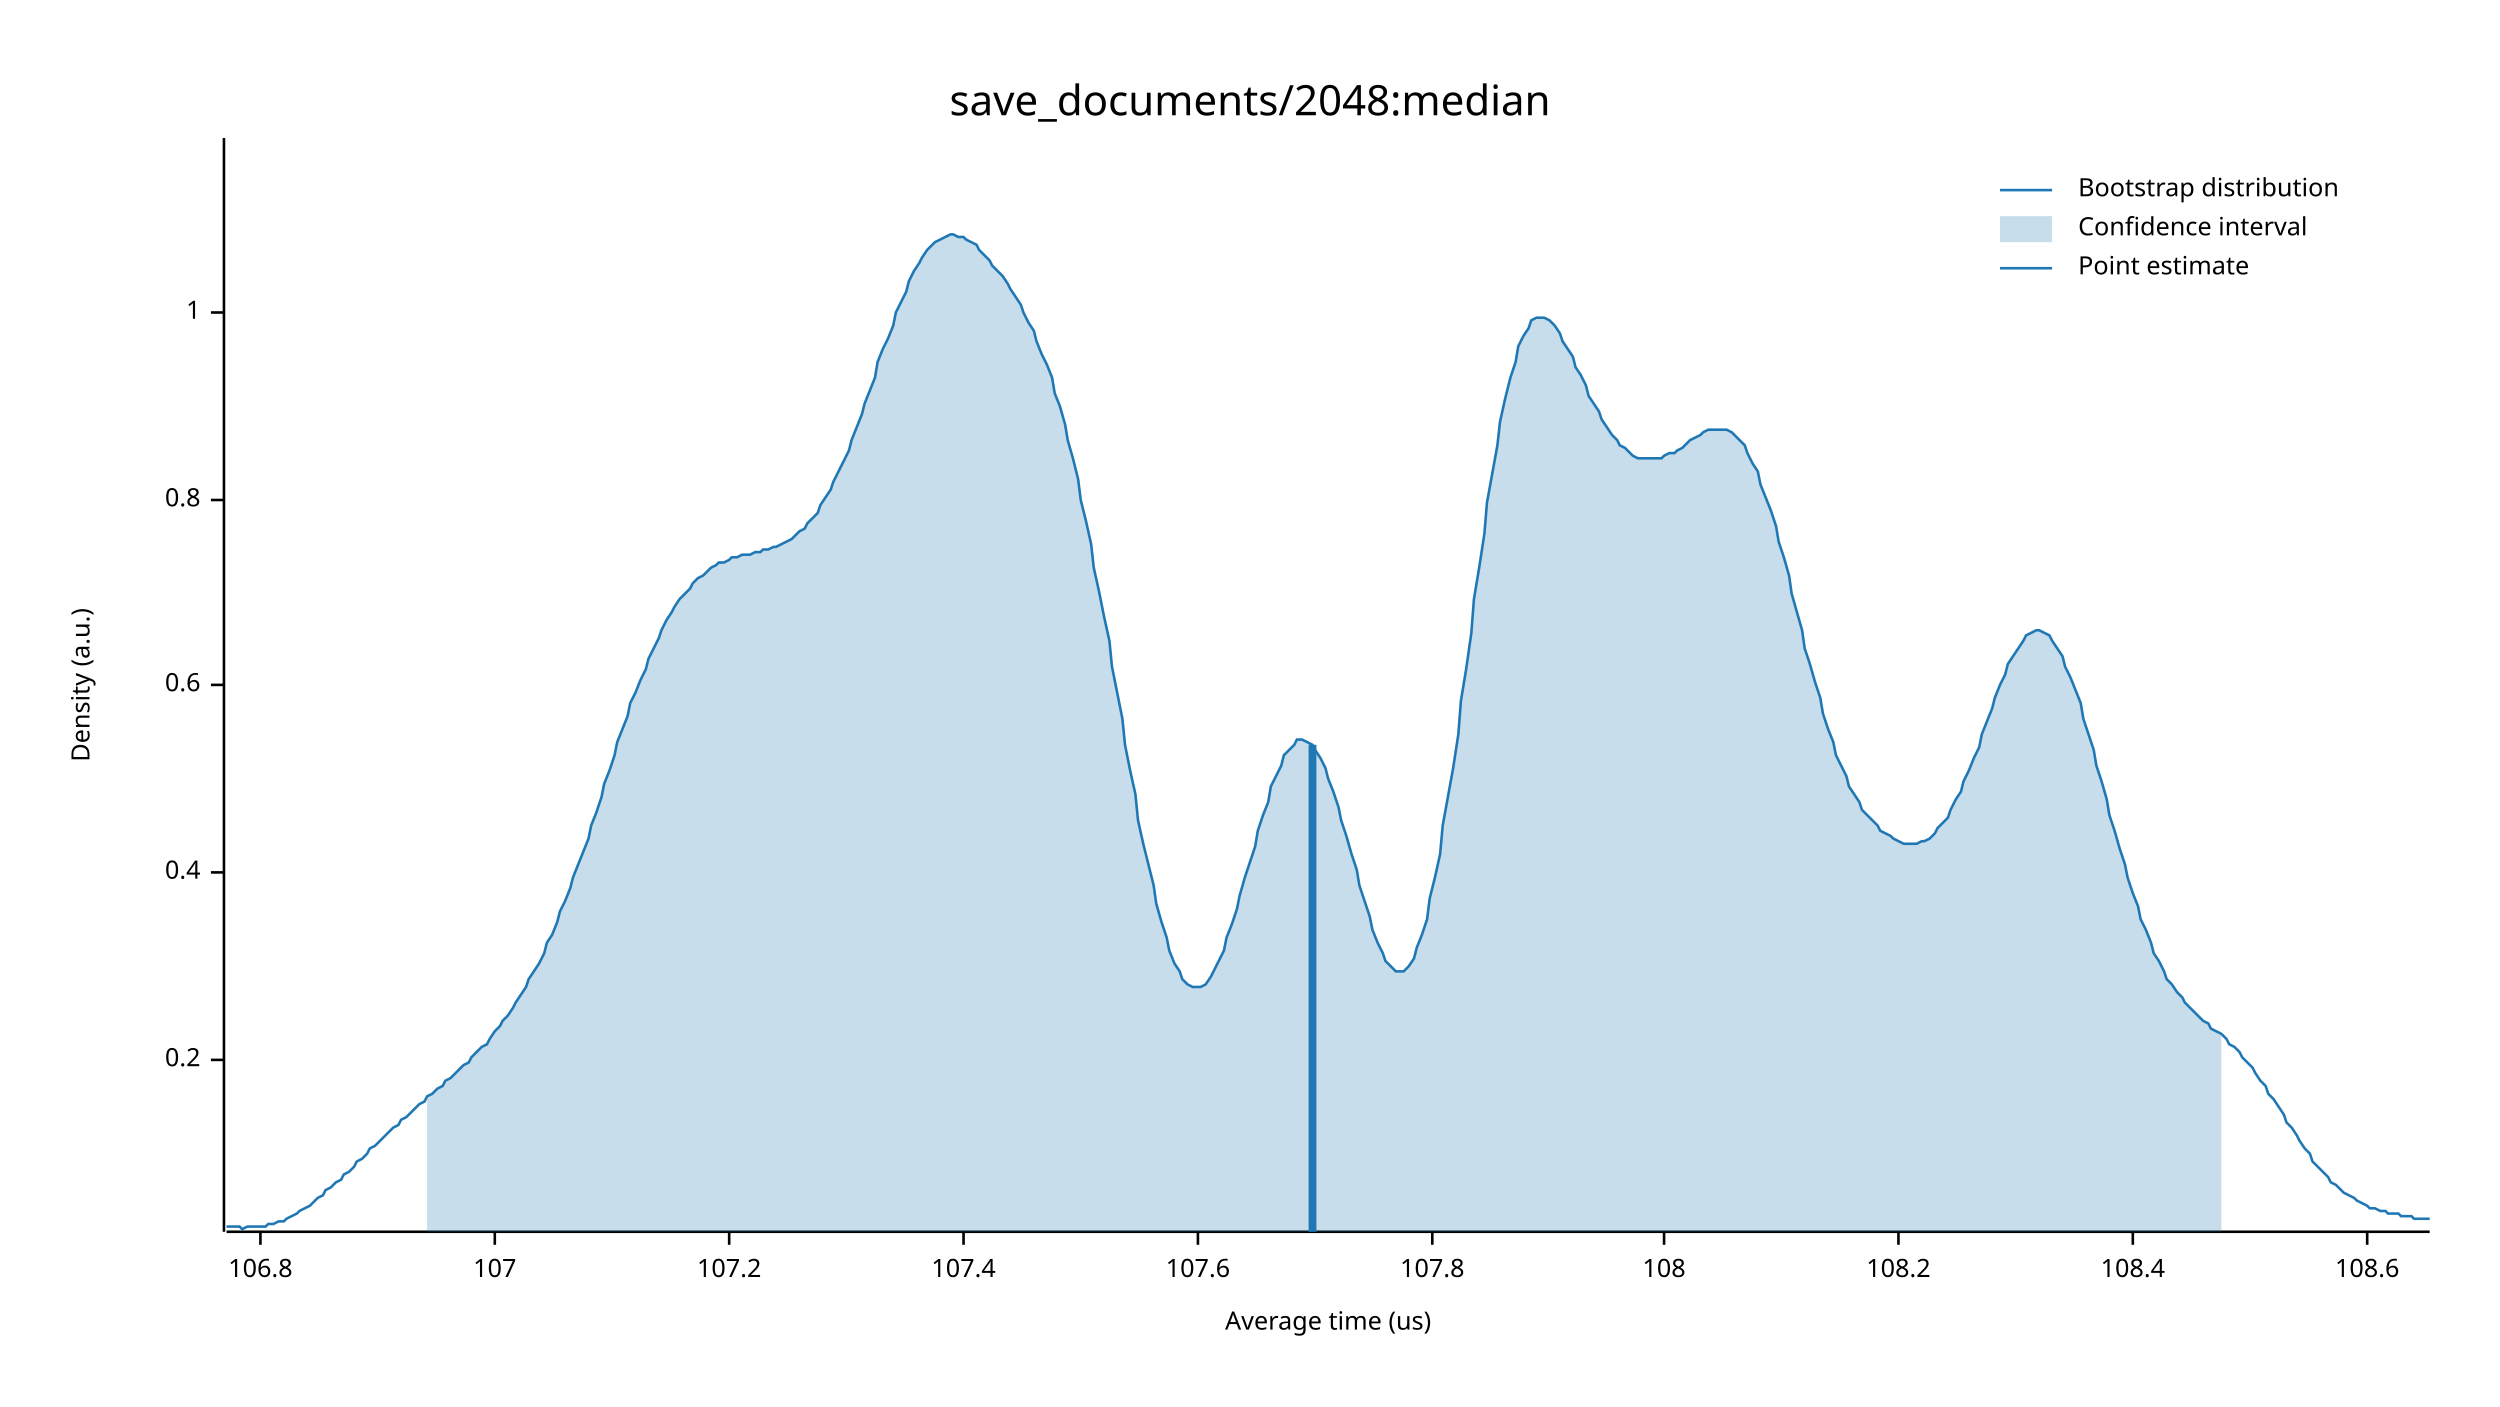
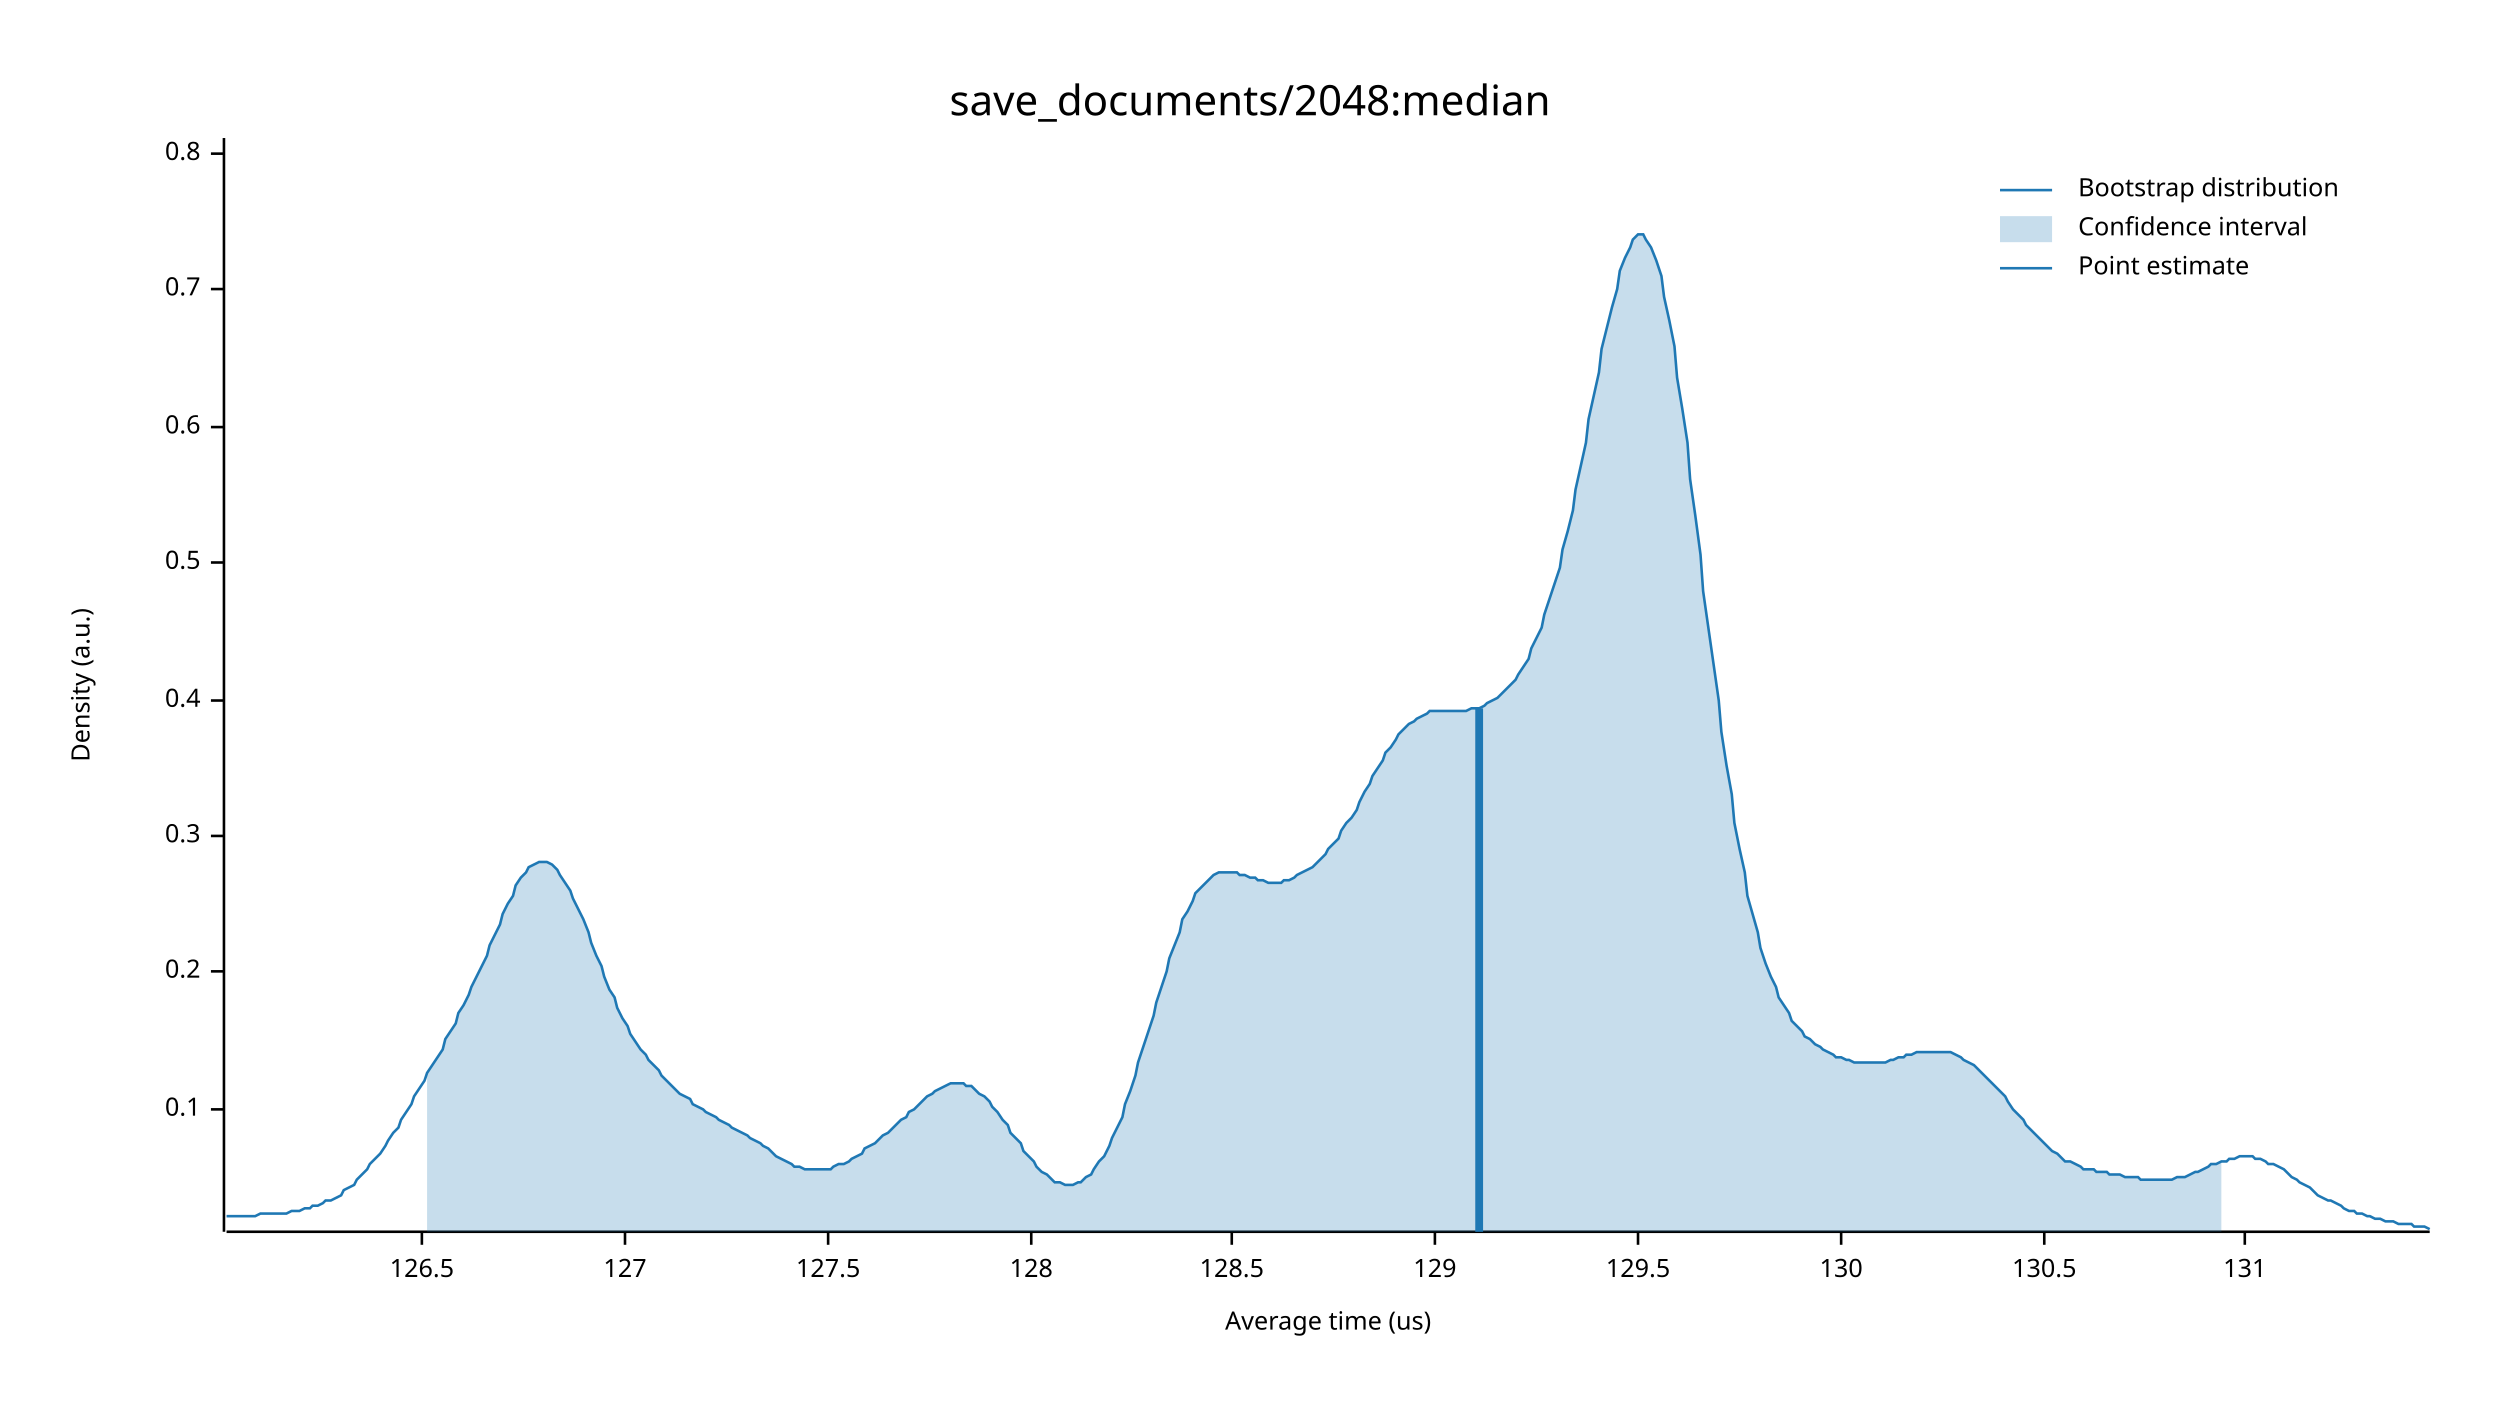
<svg xmlns="http://www.w3.org/2000/svg" width="960" height="540" viewBox="0 0 960 540">
  <text x="480" y="32" dy="0.76em" text-anchor="middle" font-family="sans-serif" font-size="16.129" opacity="1" fill="#000000">
save_documents/2048:median
</text>
  <text x="27" y="263" dy="0.76em" text-anchor="middle" font-family="sans-serif" font-size="9.677" opacity="1" fill="#000000" transform="rotate(270, 27, 263)">
Density (a.u.)
</text>
  <text x="510" y="513" dy="-0.5ex" text-anchor="middle" font-family="sans-serif" font-size="9.677" opacity="1" fill="#000000">
Average time (us)
</text>
  <polyline fill="none" opacity="1" stroke="#000000" stroke-width="1" points="86,53 86,473 " />
-   <text x="77" y="407" dy="0.5ex" text-anchor="end" font-family="sans-serif" font-size="9.677" opacity="1" fill="#000000">
+   <text x="77" y="426" dy="0.5ex" text-anchor="end" font-family="sans-serif" font-size="9.677" opacity="1" fill="#000000">
+ 0.1
+ </text>
+   <polyline fill="none" opacity="1" stroke="#000000" stroke-width="1" points="81,426 86,426 " />
+   <text x="77" y="373" dy="0.5ex" text-anchor="end" font-family="sans-serif" font-size="9.677" opacity="1" fill="#000000">
0.2
</text>
-   <polyline fill="none" opacity="1" stroke="#000000" stroke-width="1" points="81,407 86,407 " />
-   <text x="77" y="335" dy="0.5ex" text-anchor="end" font-family="sans-serif" font-size="9.677" opacity="1" fill="#000000">
+   <polyline fill="none" opacity="1" stroke="#000000" stroke-width="1" points="81,373 86,373 " />
+   <text x="77" y="321" dy="0.5ex" text-anchor="end" font-family="sans-serif" font-size="9.677" opacity="1" fill="#000000">
+ 0.3
+ </text>
+   <polyline fill="none" opacity="1" stroke="#000000" stroke-width="1" points="81,321 86,321 " />
+   <text x="77" y="269" dy="0.5ex" text-anchor="end" font-family="sans-serif" font-size="9.677" opacity="1" fill="#000000">
0.4
</text>
-   <polyline fill="none" opacity="1" stroke="#000000" stroke-width="1" points="81,335 86,335 " />
-   <text x="77" y="263" dy="0.5ex" text-anchor="end" font-family="sans-serif" font-size="9.677" opacity="1" fill="#000000">
+   <polyline fill="none" opacity="1" stroke="#000000" stroke-width="1" points="81,269 86,269 " />
+   <text x="77" y="216" dy="0.5ex" text-anchor="end" font-family="sans-serif" font-size="9.677" opacity="1" fill="#000000">
+ 0.5
+ </text>
+   <polyline fill="none" opacity="1" stroke="#000000" stroke-width="1" points="81,216 86,216 " />
+   <text x="77" y="164" dy="0.5ex" text-anchor="end" font-family="sans-serif" font-size="9.677" opacity="1" fill="#000000">
0.6
</text>
-   <polyline fill="none" opacity="1" stroke="#000000" stroke-width="1" points="81,263 86,263 " />
-   <text x="77" y="192" dy="0.5ex" text-anchor="end" font-family="sans-serif" font-size="9.677" opacity="1" fill="#000000">
+   <polyline fill="none" opacity="1" stroke="#000000" stroke-width="1" points="81,164 86,164 " />
+   <text x="77" y="111" dy="0.5ex" text-anchor="end" font-family="sans-serif" font-size="9.677" opacity="1" fill="#000000">
+ 0.7
+ </text>
+   <polyline fill="none" opacity="1" stroke="#000000" stroke-width="1" points="81,111 86,111 " />
+   <text x="77" y="59" dy="0.5ex" text-anchor="end" font-family="sans-serif" font-size="9.677" opacity="1" fill="#000000">
0.8
</text>
-   <polyline fill="none" opacity="1" stroke="#000000" stroke-width="1" points="81,192 86,192 " />
-   <text x="77" y="120" dy="0.5ex" text-anchor="end" font-family="sans-serif" font-size="9.677" opacity="1" fill="#000000">
- 1
+   <polyline fill="none" opacity="1" stroke="#000000" stroke-width="1" points="81,59 86,59 " />
+   <polyline fill="none" opacity="1" stroke="#000000" stroke-width="1" points="87,473 933,473 " />
+   <text x="162" y="483" dy="0.76em" text-anchor="middle" font-family="sans-serif" font-size="9.677" opacity="1" fill="#000000">
+ 126.5
</text>
-   <polyline fill="none" opacity="1" stroke="#000000" stroke-width="1" points="81,120 86,120 " />
-   <polyline fill="none" opacity="1" stroke="#000000" stroke-width="1" points="87,473 933,473 " />
-   <text x="100" y="483" dy="0.76em" text-anchor="middle" font-family="sans-serif" font-size="9.677" opacity="1" fill="#000000">
- 106.8
+   <polyline fill="none" opacity="1" stroke="#000000" stroke-width="1" points="162,473 162,478 " />
+   <text x="240" y="483" dy="0.76em" text-anchor="middle" font-family="sans-serif" font-size="9.677" opacity="1" fill="#000000">
+ 127
</text>
-   <polyline fill="none" opacity="1" stroke="#000000" stroke-width="1" points="100,473 100,478 " />
-   <text x="190" y="483" dy="0.76em" text-anchor="middle" font-family="sans-serif" font-size="9.677" opacity="1" fill="#000000">
- 107
+   <polyline fill="none" opacity="1" stroke="#000000" stroke-width="1" points="240,473 240,478 " />
+   <text x="318" y="483" dy="0.76em" text-anchor="middle" font-family="sans-serif" font-size="9.677" opacity="1" fill="#000000">
+ 127.5
</text>
-   <polyline fill="none" opacity="1" stroke="#000000" stroke-width="1" points="190,473 190,478 " />
-   <text x="280" y="483" dy="0.76em" text-anchor="middle" font-family="sans-serif" font-size="9.677" opacity="1" fill="#000000">
- 107.2
+   <polyline fill="none" opacity="1" stroke="#000000" stroke-width="1" points="318,473 318,478 " />
+   <text x="396" y="483" dy="0.76em" text-anchor="middle" font-family="sans-serif" font-size="9.677" opacity="1" fill="#000000">
+ 128
</text>
-   <polyline fill="none" opacity="1" stroke="#000000" stroke-width="1" points="280,473 280,478 " />
-   <text x="370" y="483" dy="0.76em" text-anchor="middle" font-family="sans-serif" font-size="9.677" opacity="1" fill="#000000">
- 107.4
+   <polyline fill="none" opacity="1" stroke="#000000" stroke-width="1" points="396,473 396,478 " />
+   <text x="473" y="483" dy="0.76em" text-anchor="middle" font-family="sans-serif" font-size="9.677" opacity="1" fill="#000000">
+ 128.5
</text>
-   <polyline fill="none" opacity="1" stroke="#000000" stroke-width="1" points="370,473 370,478 " />
-   <text x="460" y="483" dy="0.76em" text-anchor="middle" font-family="sans-serif" font-size="9.677" opacity="1" fill="#000000">
- 107.6
+   <polyline fill="none" opacity="1" stroke="#000000" stroke-width="1" points="473,473 473,478 " />
+   <text x="551" y="483" dy="0.76em" text-anchor="middle" font-family="sans-serif" font-size="9.677" opacity="1" fill="#000000">
+ 129
</text>
-   <polyline fill="none" opacity="1" stroke="#000000" stroke-width="1" points="460,473 460,478 " />
-   <text x="550" y="483" dy="0.76em" text-anchor="middle" font-family="sans-serif" font-size="9.677" opacity="1" fill="#000000">
- 107.8
+   <polyline fill="none" opacity="1" stroke="#000000" stroke-width="1" points="551,473 551,478 " />
+   <text x="629" y="483" dy="0.76em" text-anchor="middle" font-family="sans-serif" font-size="9.677" opacity="1" fill="#000000">
+ 129.5
</text>
-   <polyline fill="none" opacity="1" stroke="#000000" stroke-width="1" points="550,473 550,478 " />
-   <text x="639" y="483" dy="0.76em" text-anchor="middle" font-family="sans-serif" font-size="9.677" opacity="1" fill="#000000">
- 108
+   <polyline fill="none" opacity="1" stroke="#000000" stroke-width="1" points="629,473 629,478 " />
+   <text x="707" y="483" dy="0.76em" text-anchor="middle" font-family="sans-serif" font-size="9.677" opacity="1" fill="#000000">
+ 130
</text>
-   <polyline fill="none" opacity="1" stroke="#000000" stroke-width="1" points="639,473 639,478 " />
-   <text x="729" y="483" dy="0.76em" text-anchor="middle" font-family="sans-serif" font-size="9.677" opacity="1" fill="#000000">
- 108.2
+   <polyline fill="none" opacity="1" stroke="#000000" stroke-width="1" points="707,473 707,478 " />
+   <text x="785" y="483" dy="0.76em" text-anchor="middle" font-family="sans-serif" font-size="9.677" opacity="1" fill="#000000">
+ 130.5
</text>
-   <polyline fill="none" opacity="1" stroke="#000000" stroke-width="1" points="729,473 729,478 " />
-   <text x="819" y="483" dy="0.76em" text-anchor="middle" font-family="sans-serif" font-size="9.677" opacity="1" fill="#000000">
- 108.4
+   <polyline fill="none" opacity="1" stroke="#000000" stroke-width="1" points="785,473 785,478 " />
+   <text x="862" y="483" dy="0.76em" text-anchor="middle" font-family="sans-serif" font-size="9.677" opacity="1" fill="#000000">
+ 131
</text>
-   <polyline fill="none" opacity="1" stroke="#000000" stroke-width="1" points="819,473 819,478 " />
-   <text x="909" y="483" dy="0.76em" text-anchor="middle" font-family="sans-serif" font-size="9.677" opacity="1" fill="#000000">
- 108.6
- </text>
-   <polyline fill="none" opacity="1" stroke="#000000" stroke-width="1" points="909,473 909,478 " />
-   <polyline fill="none" opacity="1" stroke="#1F78B4" stroke-width="1" points="87,471 88,471 90,471 92,471 93,472 95,471 97,471 98,471 100,471 102,471 103,470 105,470 107,469 109,469 110,468 112,467 114,466 115,465 117,464 119,463 120,462 122,460 124,459 125,457 127,456 129,454 131,453 132,451 134,450 136,448 137,446 139,445 141,443 142,441 144,440 146,438 148,436 149,435 151,433 153,432 154,430 156,429 158,427 159,426 161,424 163,423 164,421 166,420 168,418 170,417 171,415 173,414 175,412 176,411 178,409 180,408 181,406 183,404 185,402 187,401 188,399 190,396 192,394 193,392 195,390 197,387 198,385 200,382 202,379 203,376 205,373 207,370 209,366 210,362 212,359 214,354 215,350 217,346 219,341 220,337 222,332 224,327 226,322 227,317 229,312 231,306 232,301 234,296 236,290 237,285 239,280 241,275 242,270 244,266 246,261 248,257 249,253 251,249 253,245 254,242 256,238 258,235 259,233 261,230 263,228 265,226 266,224 268,222 270,221 271,220 273,218 275,217 276,216 278,216 280,215 281,214 283,214 285,213 287,213 288,213 290,212 292,212 293,211 295,211 297,210 298,210 300,209 302,208 304,207 305,206 307,204 309,203 310,201 312,199 314,197 315,194 317,191 319,188 320,185 322,181 324,177 326,173 327,169 329,164 331,159 332,155 334,150 336,145 337,139 339,134 341,130 343,125 344,120 346,116 348,112 349,108 351,104 353,101 354,99 356,96 358,94 359,93 361,92 363,91 365,90 366,90 368,91 370,91 371,92 373,93 375,94 376,96 378,98 380,100 381,102 383,104 385,106 387,109 388,111 390,114 392,117 393,120 395,124 397,127 398,131 400,136 402,140 404,145 405,151 407,156 409,163 410,169 412,176 414,184 415,192 417,200 419,209 420,218 422,227 424,237 426,246 427,256 429,266 431,276 432,286 434,296 436,305 437,315 439,324 441,332 443,340 444,347 446,354 448,360 449,365 451,370 453,373 454,376 456,378 458,379 459,379 461,379 463,378 465,375 466,373 468,369 470,365 471,360 473,355 475,349 476,344 478,337 480,331 482,325 483,319 485,313 487,308 488,302 490,298 492,294 493,290 495,288 497,286 498,284 500,284 502,285 504,286 505,288 507,291 509,295 510,299 512,304 514,310 515,315 517,321 519,328 521,334 522,340 524,346 526,352 527,357 529,362 531,366 532,369 534,371 536,373 537,373 539,373 541,371 543,368 544,364 546,359 548,353 549,345 551,337 553,328 554,317 556,306 558,295 560,282 561,269 563,257 565,243 566,230 568,218 570,205 571,193 573,182 575,171 576,162 578,153 580,145 582,139 583,133 585,129 587,126 588,123 590,122 592,122 593,122 595,123 597,125 599,128 600,131 602,134 604,137 605,141 607,144 609,148 610,152 612,155 614,158 615,161 617,164 619,167 621,169 622,171 624,172 626,174 627,175 629,176 631,176 632,176 634,176 636,176 638,176 639,175 641,174 643,174 644,173 646,172 648,170 649,169 651,168 653,167 654,166 656,165 658,165 660,165 661,165 663,165 665,166 666,167 668,169 670,171 671,174 673,178 675,181 676,186 678,191 680,196 682,202 683,208 685,214 687,221 688,228 690,235 692,242 693,249 695,255 697,262 699,268 700,274 702,280 704,285 705,290 707,294 709,298 710,302 712,305 714,308 715,311 717,313 719,315 721,317 722,319 724,320 726,321 727,322 729,323 731,324 732,324 734,324 736,324 738,323 739,323 741,322 743,320 744,318 746,316 748,314 749,311 751,307 753,304 754,300 756,296 758,291 760,287 761,282 763,277 765,272 766,268 768,263 770,259 771,255 773,252 775,249 777,246 778,244 780,243 782,242 783,242 785,243 787,244 788,246 790,249 792,252 793,256 795,260 797,265 799,270 800,276 802,282 804,288 805,294 807,300 809,307 810,313 812,319 814,326 816,332 817,337 819,343 821,348 822,353 824,357 826,362 827,366 829,369 831,373 832,376 834,378 836,381 838,383 839,385 841,387 843,389 844,390 846,392 848,393 849,395 851,396 853,397 855,399 856,401 858,402 860,404 861,406 863,408 865,410 866,412 868,415 870,417 871,420 873,422 875,425 877,428 878,431 880,433 882,436 883,438 885,441 887,443 888,446 890,448 892,450 894,452 895,454 897,455 899,457 900,458 902,459 904,460 905,461 907,462 909,463 910,464 912,464 914,465 916,465 917,466 919,466 921,466 922,467 924,467 926,467 927,468 929,468 931,468 933,468 " />
-   <polygon opacity="0.25" fill="#1F78B4" points="164,421 166,420 168,418 170,417 171,415 173,414 175,412 176,411 178,409 180,408 181,406 183,404 185,402 187,401 188,399 190,396 192,394 193,392 195,390 197,387 198,385 200,382 202,379 203,376 205,373 207,370 209,366 210,362 212,359 214,354 215,350 217,346 219,341 220,337 222,332 224,327 226,322 227,317 229,312 231,306 232,301 234,296 236,290 237,285 239,280 241,275 242,270 244,266 246,261 248,257 249,253 251,249 253,245 254,242 256,238 258,235 259,233 261,230 263,228 265,226 266,224 268,222 270,221 271,220 273,218 275,217 276,216 278,216 280,215 281,214 283,214 285,213 287,213 288,213 290,212 292,212 293,211 295,211 297,210 298,210 300,209 302,208 304,207 305,206 307,204 309,203 310,201 312,199 314,197 315,194 317,191 319,188 320,185 322,181 324,177 326,173 327,169 329,164 331,159 332,155 334,150 336,145 337,139 339,134 341,130 343,125 344,120 346,116 348,112 349,108 351,104 353,101 354,99 356,96 358,94 359,93 361,92 363,91 365,90 366,90 368,91 370,91 371,92 373,93 375,94 376,96 378,98 380,100 381,102 383,104 385,106 387,109 388,111 390,114 392,117 393,120 395,124 397,127 398,131 400,136 402,140 404,145 405,151 407,156 409,163 410,169 412,176 414,184 415,192 417,200 419,209 420,218 422,227 424,237 426,246 427,256 429,266 431,276 432,286 434,296 436,305 437,315 439,324 441,332 443,340 444,347 446,354 448,360 449,365 451,370 453,373 454,376 456,378 458,379 459,379 461,379 463,378 465,375 466,373 468,369 470,365 471,360 473,355 475,349 476,344 478,337 480,331 482,325 483,319 485,313 487,308 488,302 490,298 492,294 493,290 495,288 497,286 498,284 500,284 502,285 504,286 505,288 507,291 509,295 510,299 512,304 514,310 515,315 517,321 519,328 521,334 522,340 524,346 526,352 527,357 529,362 531,366 532,369 534,371 536,373 537,373 539,373 541,371 543,368 544,364 546,359 548,353 549,345 551,337 553,328 554,317 556,306 558,295 560,282 561,269 563,257 565,243 566,230 568,218 570,205 571,193 573,182 575,171 576,162 578,153 580,145 582,139 583,133 585,129 587,126 588,123 590,122 592,122 593,122 595,123 597,125 599,128 600,131 602,134 604,137 605,141 607,144 609,148 610,152 612,155 614,158 615,161 617,164 619,167 621,169 622,171 624,172 626,174 627,175 629,176 631,176 632,176 634,176 636,176 638,176 639,175 641,174 643,174 644,173 646,172 648,170 649,169 651,168 653,167 654,166 656,165 658,165 660,165 661,165 663,165 665,166 666,167 668,169 670,171 671,174 673,178 675,181 676,186 678,191 680,196 682,202 683,208 685,214 687,221 688,228 690,235 692,242 693,249 695,255 697,262 699,268 700,274 702,280 704,285 705,290 707,294 709,298 710,302 712,305 714,308 715,311 717,313 719,315 721,317 722,319 724,320 726,321 727,322 729,323 731,324 732,324 734,324 736,324 738,323 739,323 741,322 743,320 744,318 746,316 748,314 749,311 751,307 753,304 754,300 756,296 758,291 760,287 761,282 763,277 765,272 766,268 768,263 770,259 771,255 773,252 775,249 777,246 778,244 780,243 782,242 783,242 785,243 787,244 788,246 790,249 792,252 793,256 795,260 797,265 799,270 800,276 802,282 804,288 805,294 807,300 809,307 810,313 812,319 814,326 816,332 817,337 819,343 821,348 822,353 824,357 826,362 827,366 829,369 831,373 832,376 834,378 836,381 838,383 839,385 841,387 843,389 844,390 846,392 848,393 849,395 851,396 853,397 853,473 164,473 " />
-   <polyline fill="none" opacity="1" stroke="#1F78B4" stroke-width="3" points="504,473 504,286 " />
+   <polyline fill="none" opacity="1" stroke="#000000" stroke-width="1" points="862,473 862,478 " />
+   <polyline fill="none" opacity="1" stroke="#1F78B4" stroke-width="1" points="87,467 88,467 90,467 92,467 93,467 95,467 97,467 98,467 100,466 102,466 103,466 105,466 107,466 109,466 110,466 112,465 114,465 115,465 117,464 119,464 120,463 122,463 124,462 125,461 127,461 129,460 131,459 132,457 134,456 136,455 137,453 139,451 141,449 142,447 144,445 146,443 148,440 149,438 151,435 153,433 154,430 156,427 158,424 159,421 161,418 163,415 164,412 166,409 168,406 170,403 171,399 173,396 175,393 176,389 178,386 180,382 181,379 183,375 185,371 187,367 188,363 190,359 192,355 193,351 195,347 197,344 198,340 200,337 202,335 203,333 205,332 207,331 209,331 210,331 212,332 214,334 215,336 217,339 219,342 220,345 222,349 224,353 226,358 227,362 229,367 231,371 232,375 234,380 236,383 237,387 239,391 241,394 242,397 244,400 246,403 248,405 249,407 251,409 253,411 254,413 256,415 258,417 259,418 261,420 263,421 265,422 266,424 268,425 270,426 271,427 273,428 275,429 276,430 278,431 280,432 281,433 283,434 285,435 287,436 288,437 290,438 292,439 293,440 295,441 297,443 298,444 300,445 302,446 304,447 305,448 307,448 309,449 310,449 312,449 314,449 315,449 317,449 319,449 320,448 322,447 324,447 326,446 327,445 329,444 331,443 332,441 334,440 336,439 337,438 339,436 341,435 343,433 344,432 346,430 348,429 349,427 351,426 353,424 354,423 356,421 358,420 359,419 361,418 363,417 365,416 366,416 368,416 370,416 371,417 373,417 375,419 376,420 378,421 380,423 381,425 383,427 385,430 387,432 388,435 390,437 392,439 393,442 395,444 397,446 398,448 400,450 402,451 404,453 405,454 407,454 409,455 410,455 412,455 414,454 415,454 417,452 419,451 420,449 422,446 424,444 426,440 427,437 429,433 431,429 432,424 434,419 436,413 437,408 439,402 441,396 443,390 444,385 446,379 448,373 449,368 451,363 453,358 454,353 456,350 458,346 459,343 461,341 463,339 465,337 466,336 468,335 470,335 471,335 473,335 475,335 476,336 478,336 480,337 482,337 483,338 485,338 487,339 488,339 490,339 492,339 493,338 495,338 497,337 498,336 500,335 502,334 504,333 505,332 507,330 509,328 510,326 512,324 514,322 515,319 517,316 519,314 521,311 522,308 524,304 526,301 527,298 529,295 531,292 532,289 534,287 536,284 537,282 539,280 541,278 543,277 544,276 546,275 548,274 549,273 551,273 553,273 554,273 556,273 558,273 560,273 561,273 563,273 565,272 566,272 568,272 570,271 571,270 573,269 575,268 576,267 578,265 580,263 582,261 583,259 585,256 587,253 588,249 590,245 592,241 593,236 595,230 597,224 599,218 600,211 602,204 604,196 605,188 607,179 609,170 610,161 612,152 614,143 615,134 617,126 619,118 621,111 622,104 624,99 626,95 627,92 629,90 631,90 632,92 634,95 636,100 638,106 639,114 641,123 643,133 644,145 646,157 648,170 649,184 651,198 653,213 654,227 656,241 658,255 660,269 661,281 663,294 665,305 666,316 668,326 670,335 671,344 673,351 675,358 676,364 678,370 680,375 682,379 683,383 685,386 687,389 688,392 690,394 692,396 693,398 695,399 697,401 699,402 700,403 702,404 704,405 705,406 707,406 709,407 710,407 712,408 714,408 715,408 717,408 719,408 721,408 722,408 724,408 726,407 727,407 729,406 731,406 732,405 734,405 736,404 738,404 739,404 741,404 743,404 744,404 746,404 748,404 749,404 751,405 753,406 754,407 756,408 758,409 760,411 761,412 763,414 765,416 766,417 768,419 770,421 771,423 773,426 775,428 777,430 778,432 780,434 782,436 783,437 785,439 787,441 788,442 790,443 792,445 793,446 795,446 797,447 799,448 800,449 802,449 804,449 805,450 807,450 809,450 810,451 812,451 814,451 816,452 817,452 819,452 821,452 822,453 824,453 826,453 827,453 829,453 831,453 832,453 834,453 836,452 838,452 839,452 841,451 843,450 844,450 846,449 848,448 849,447 851,447 853,446 855,446 856,445 858,445 860,444 861,444 863,444 865,444 866,445 868,445 870,446 871,447 873,447 875,448 877,449 878,450 880,452 882,453 883,454 885,455 887,456 888,457 890,459 892,460 894,461 895,461 897,462 899,463 900,464 902,465 904,465 905,466 907,466 909,467 910,467 912,468 914,468 916,469 917,469 919,469 921,470 922,470 924,470 926,470 927,471 929,471 931,471 933,472 " />
+   <polygon opacity="0.25" fill="#1F78B4" points="164,412 166,409 168,406 170,403 171,399 173,396 175,393 176,389 178,386 180,382 181,379 183,375 185,371 187,367 188,363 190,359 192,355 193,351 195,347 197,344 198,340 200,337 202,335 203,333 205,332 207,331 209,331 210,331 212,332 214,334 215,336 217,339 219,342 220,345 222,349 224,353 226,358 227,362 229,367 231,371 232,375 234,380 236,383 237,387 239,391 241,394 242,397 244,400 246,403 248,405 249,407 251,409 253,411 254,413 256,415 258,417 259,418 261,420 263,421 265,422 266,424 268,425 270,426 271,427 273,428 275,429 276,430 278,431 280,432 281,433 283,434 285,435 287,436 288,437 290,438 292,439 293,440 295,441 297,443 298,444 300,445 302,446 304,447 305,448 307,448 309,449 310,449 312,449 314,449 315,449 317,449 319,449 320,448 322,447 324,447 326,446 327,445 329,444 331,443 332,441 334,440 336,439 337,438 339,436 341,435 343,433 344,432 346,430 348,429 349,427 351,426 353,424 354,423 356,421 358,420 359,419 361,418 363,417 365,416 366,416 368,416 370,416 371,417 373,417 375,419 376,420 378,421 380,423 381,425 383,427 385,430 387,432 388,435 390,437 392,439 393,442 395,444 397,446 398,448 400,450 402,451 404,453 405,454 407,454 409,455 410,455 412,455 414,454 415,454 417,452 419,451 420,449 422,446 424,444 426,440 427,437 429,433 431,429 432,424 434,419 436,413 437,408 439,402 441,396 443,390 444,385 446,379 448,373 449,368 451,363 453,358 454,353 456,350 458,346 459,343 461,341 463,339 465,337 466,336 468,335 470,335 471,335 473,335 475,335 476,336 478,336 480,337 482,337 483,338 485,338 487,339 488,339 490,339 492,339 493,338 495,338 497,337 498,336 500,335 502,334 504,333 505,332 507,330 509,328 510,326 512,324 514,322 515,319 517,316 519,314 521,311 522,308 524,304 526,301 527,298 529,295 531,292 532,289 534,287 536,284 537,282 539,280 541,278 543,277 544,276 546,275 548,274 549,273 551,273 553,273 554,273 556,273 558,273 560,273 561,273 563,273 565,272 566,272 568,272 570,271 571,270 573,269 575,268 576,267 578,265 580,263 582,261 583,259 585,256 587,253 588,249 590,245 592,241 593,236 595,230 597,224 599,218 600,211 602,204 604,196 605,188 607,179 609,170 610,161 612,152 614,143 615,134 617,126 619,118 621,111 622,104 624,99 626,95 627,92 629,90 631,90 632,92 634,95 636,100 638,106 639,114 641,123 643,133 644,145 646,157 648,170 649,184 651,198 653,213 654,227 656,241 658,255 660,269 661,281 663,294 665,305 666,316 668,326 670,335 671,344 673,351 675,358 676,364 678,370 680,375 682,379 683,383 685,386 687,389 688,392 690,394 692,396 693,398 695,399 697,401 699,402 700,403 702,404 704,405 705,406 707,406 709,407 710,407 712,408 714,408 715,408 717,408 719,408 721,408 722,408 724,408 726,407 727,407 729,406 731,406 732,405 734,405 736,404 738,404 739,404 741,404 743,404 744,404 746,404 748,404 749,404 751,405 753,406 754,407 756,408 758,409 760,411 761,412 763,414 765,416 766,417 768,419 770,421 771,423 773,426 775,428 777,430 778,432 780,434 782,436 783,437 785,439 787,441 788,442 790,443 792,445 793,446 795,446 797,447 799,448 800,449 802,449 804,449 805,450 807,450 809,450 810,451 812,451 814,451 816,452 817,452 819,452 821,452 822,453 824,453 826,453 827,453 829,453 831,453 832,453 834,453 836,452 838,452 839,452 841,451 843,450 844,450 846,449 848,448 849,447 851,447 853,446 853,473 164,473 " />
+   <polyline fill="none" opacity="1" stroke="#1F78B4" stroke-width="3" points="568,473 568,272 " />
  <text x="798" y="68" dy="0.76em" text-anchor="start" font-family="sans-serif" font-size="9.677" opacity="1" fill="#000000">
Bootstrap distribution
</text>
  <text x="798" y="83" dy="0.76em" text-anchor="start" font-family="sans-serif" font-size="9.677" opacity="1" fill="#000000">
Confidence interval
</text>
  <text x="798" y="98" dy="0.76em" text-anchor="start" font-family="sans-serif" font-size="9.677" opacity="1" fill="#000000">
Point estimate
</text>
  <polyline fill="none" opacity="1" stroke="#1F78B4" stroke-width="1" points="768,73 788,73 " />
  <rect x="768" y="83" width="20" height="10" opacity="0.25" fill="#1F78B4" stroke="none" />
  <polyline fill="none" opacity="1" stroke="#1F78B4" stroke-width="1" points="768,103 788,103 " />
</svg>
